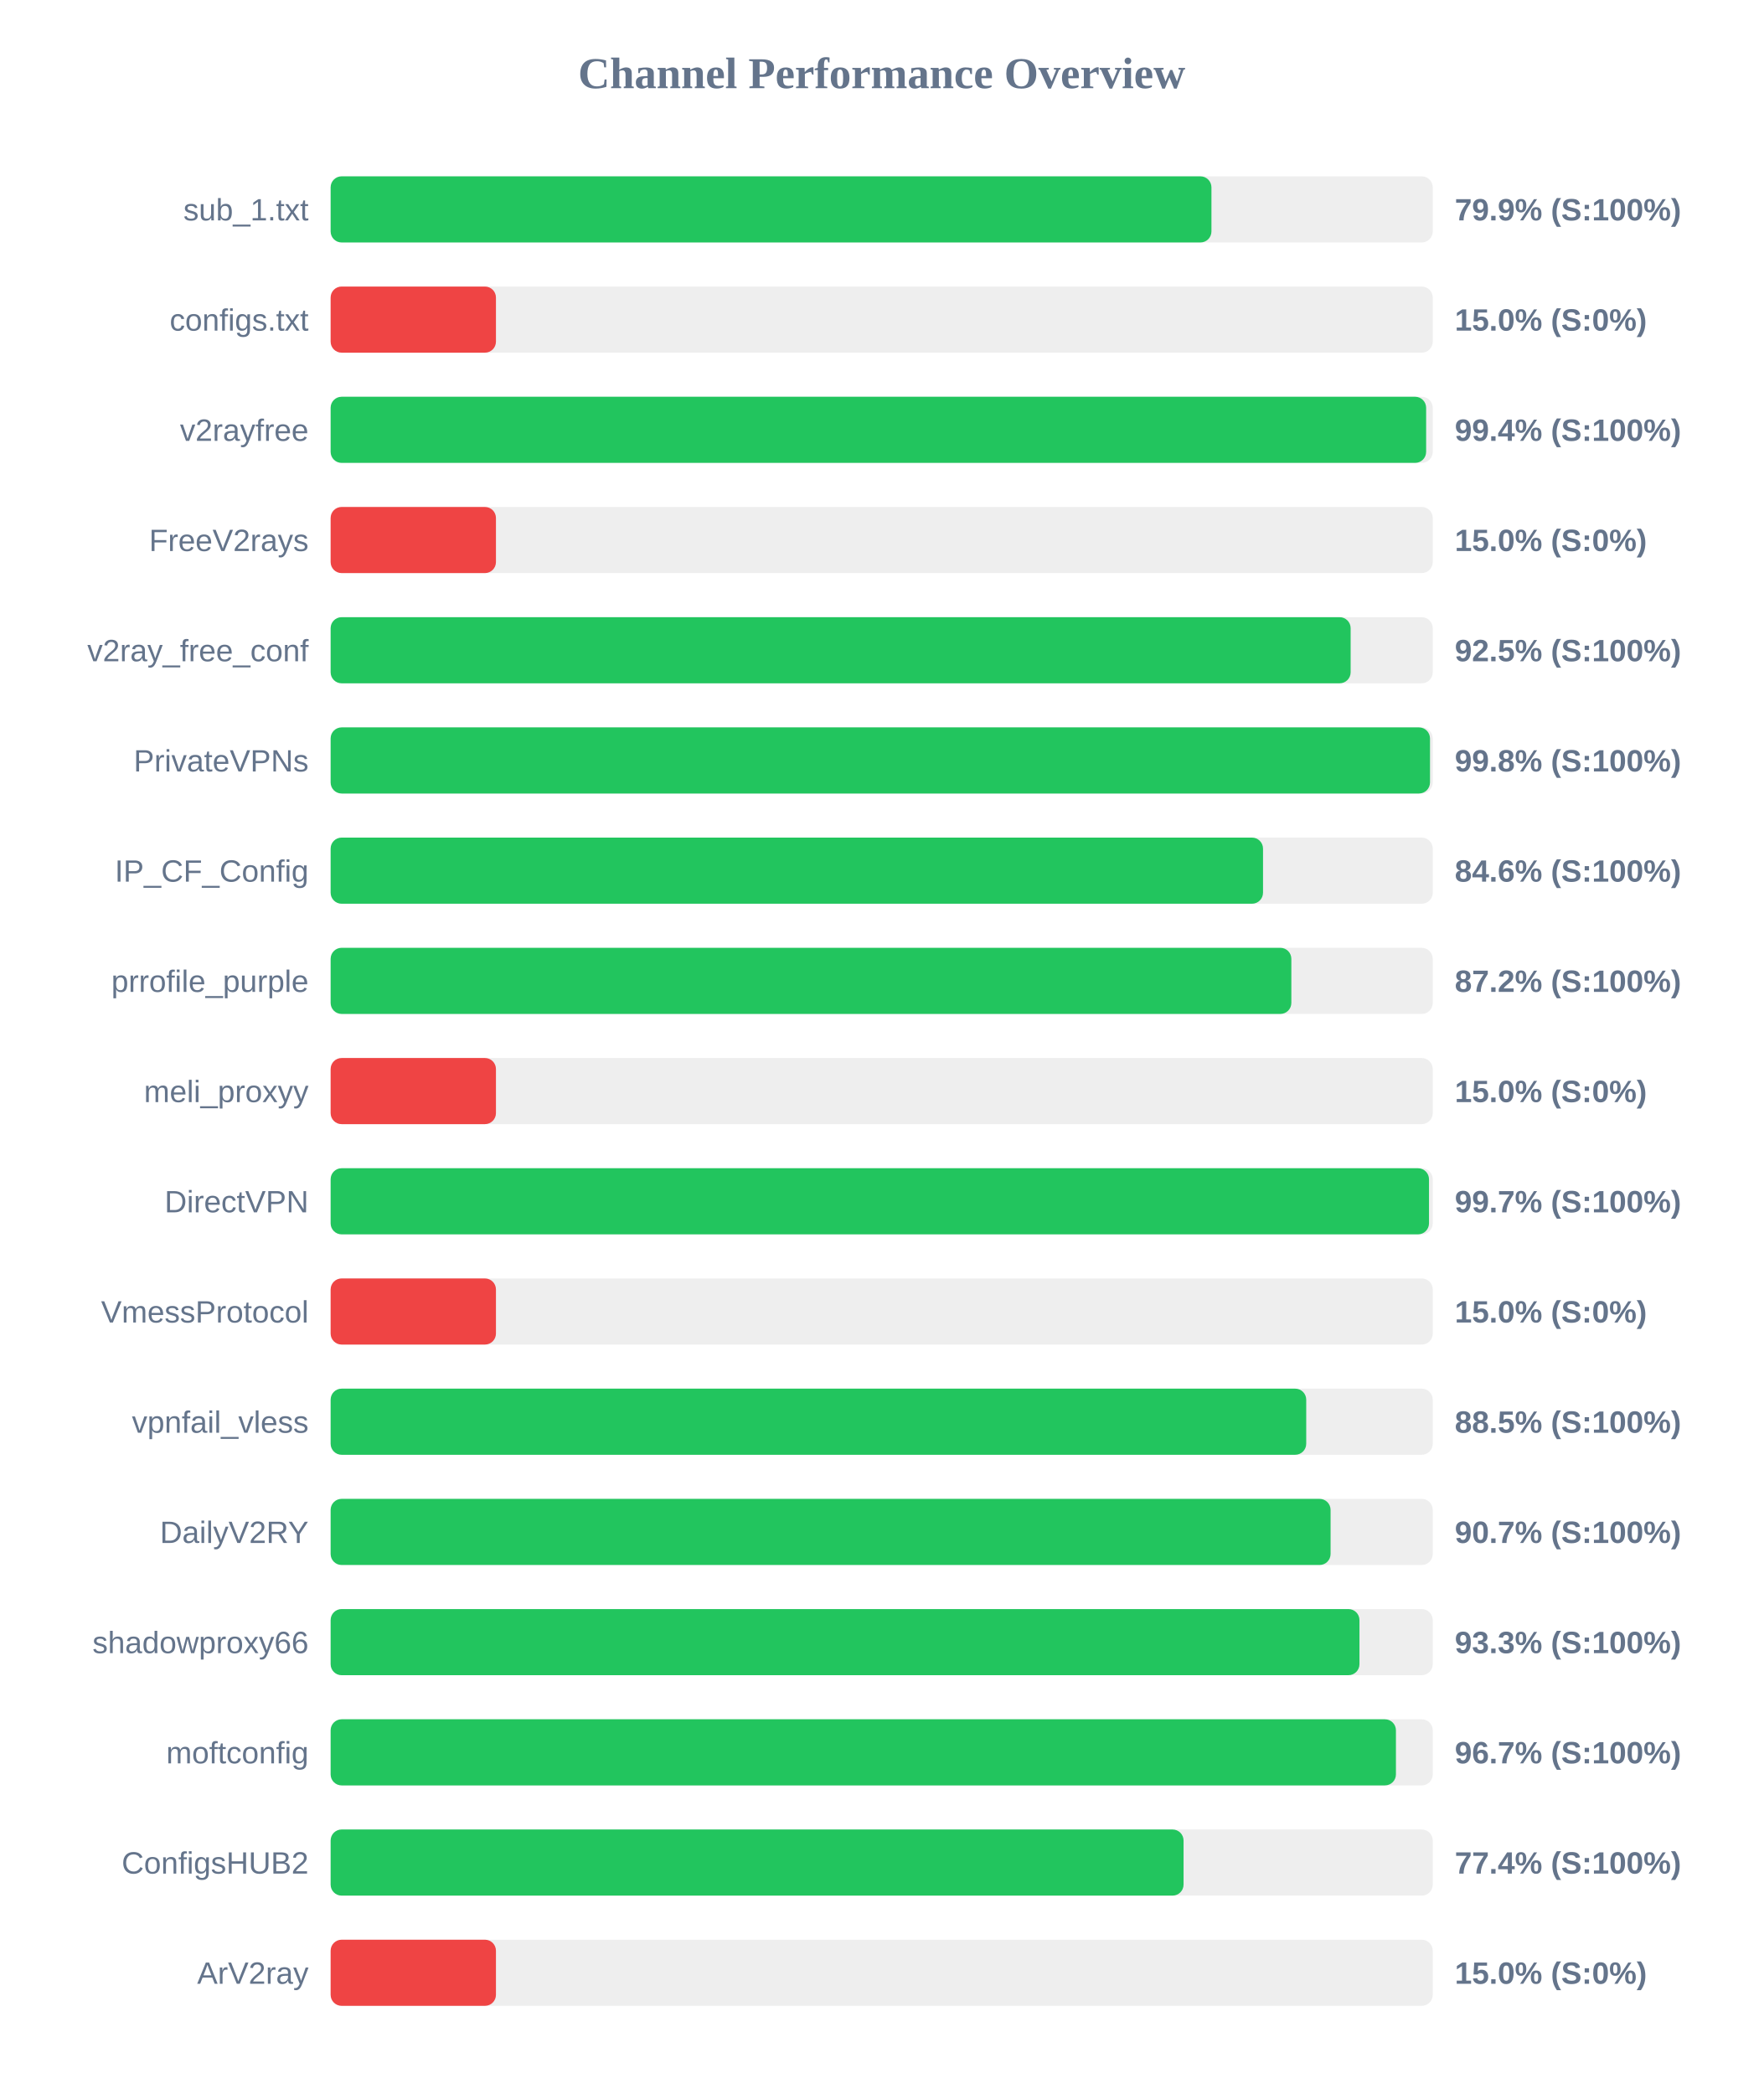
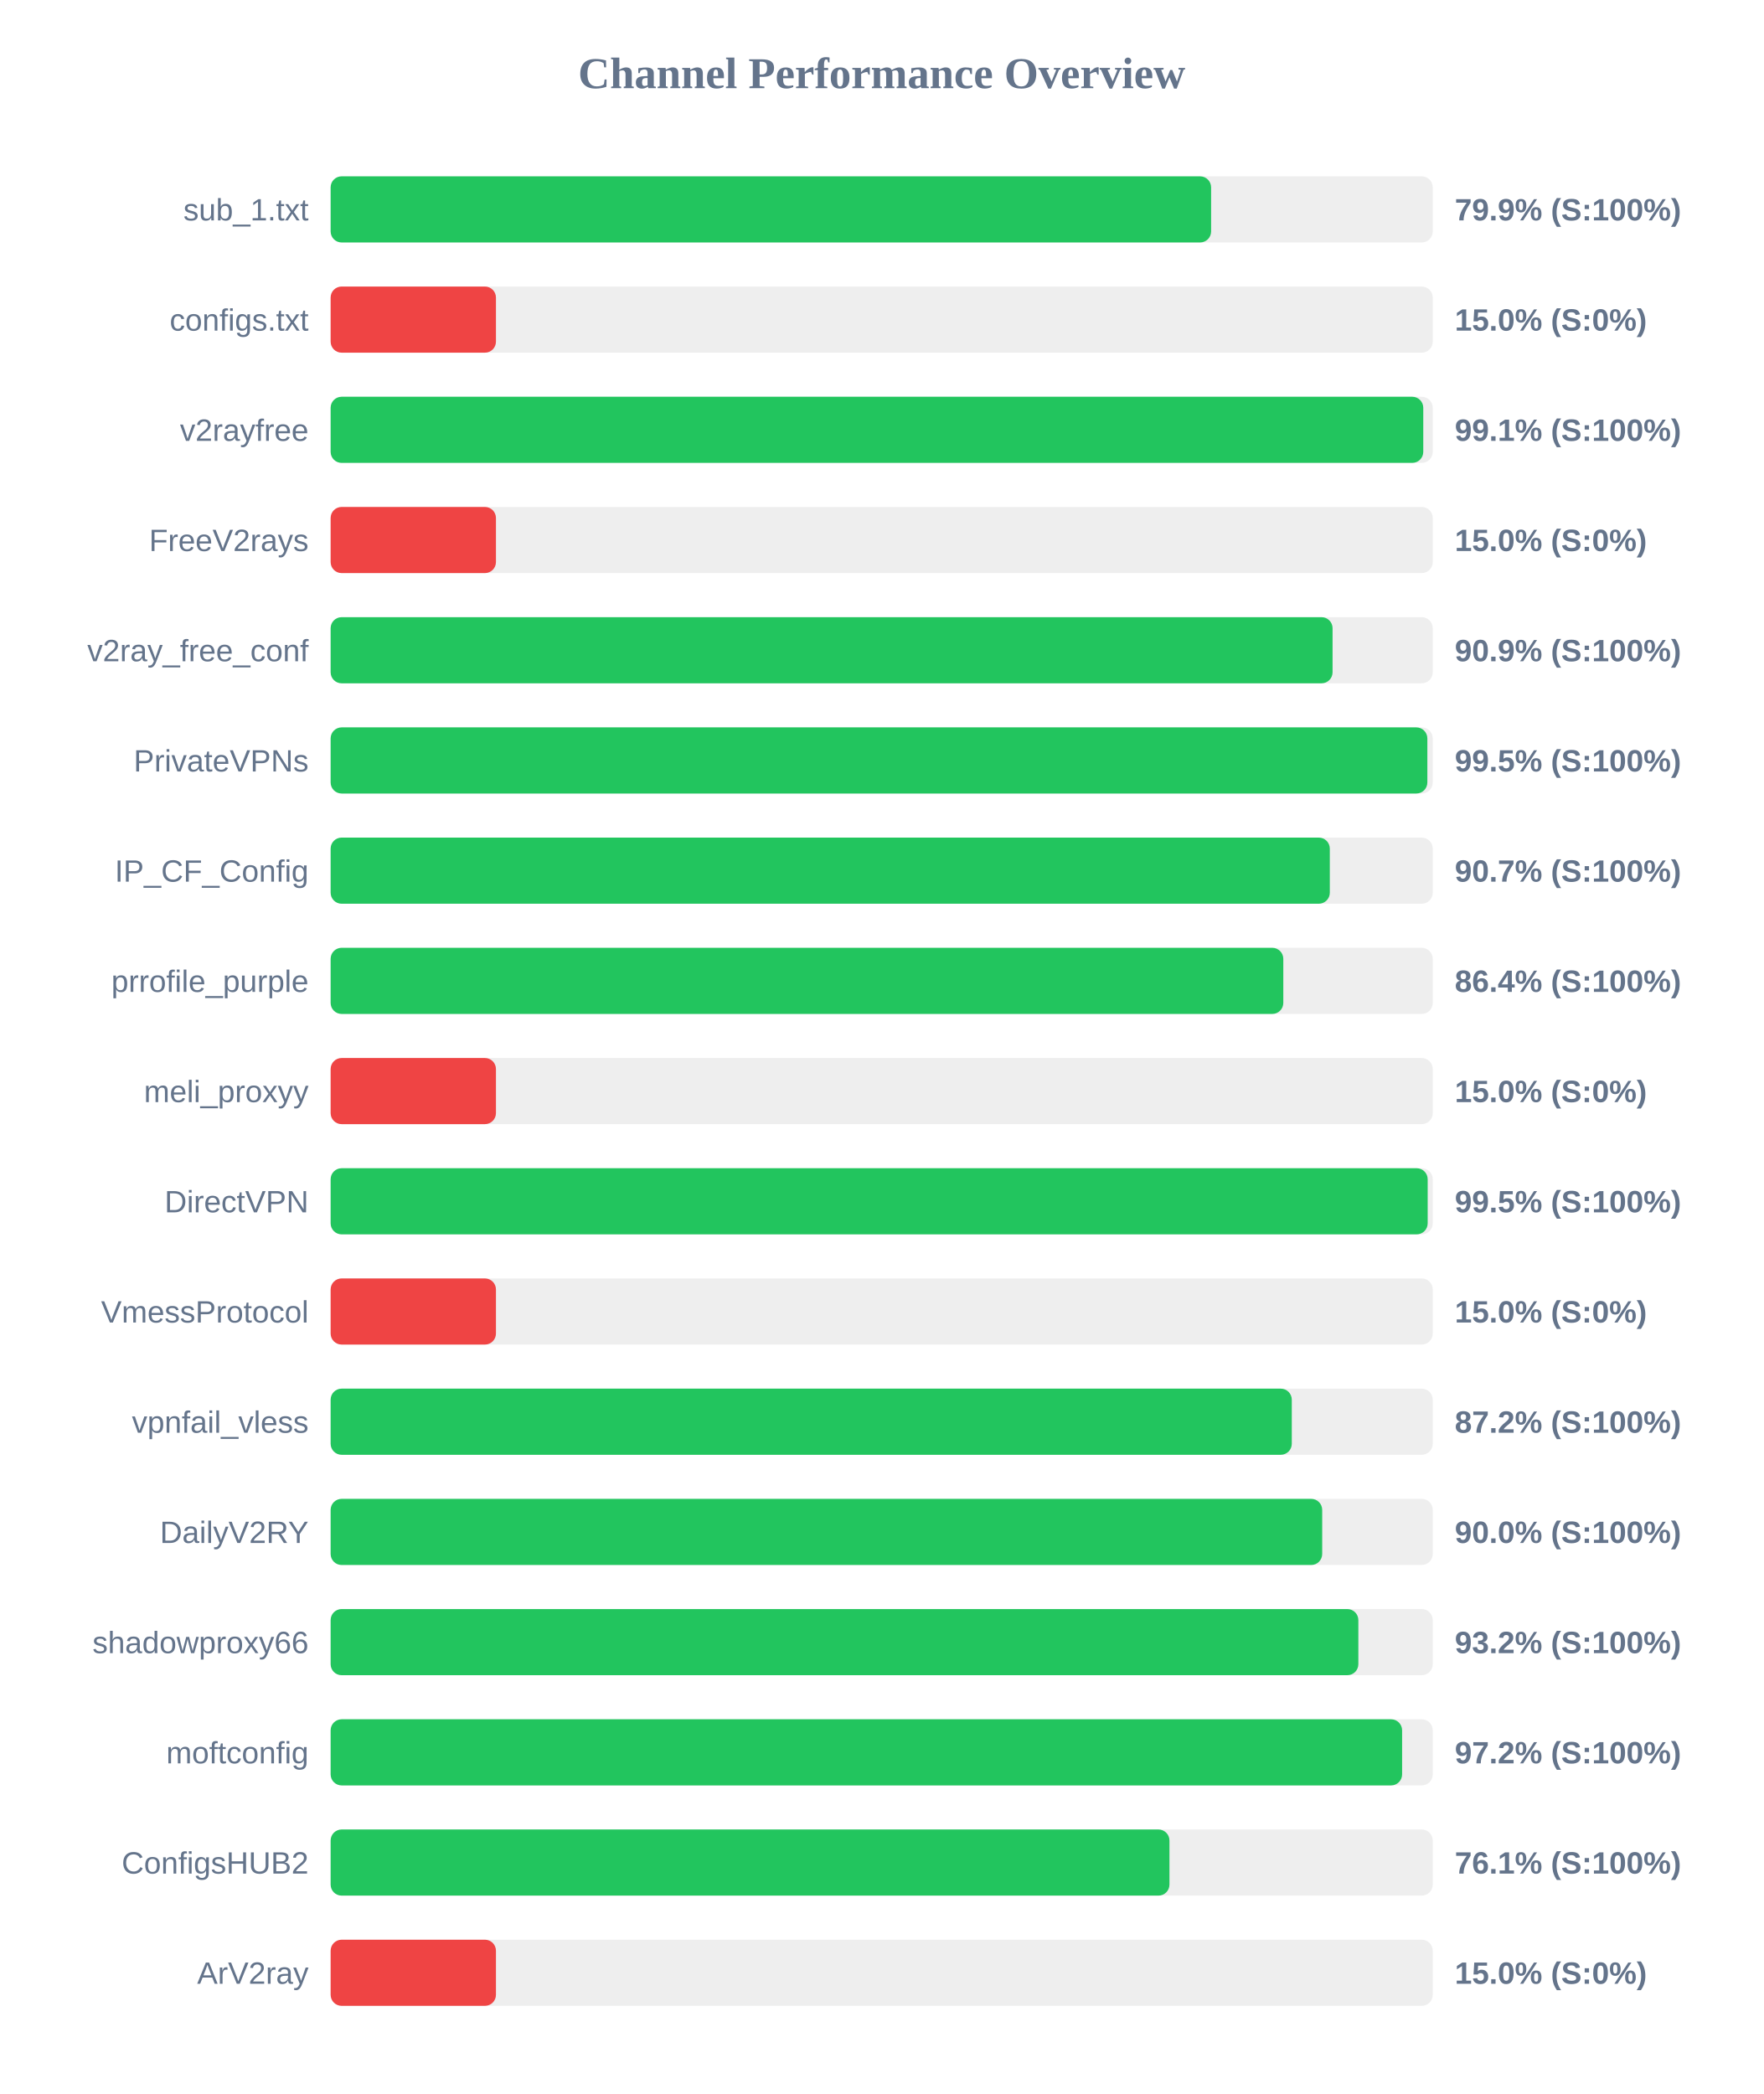
<svg xmlns="http://www.w3.org/2000/svg" width="800" height="950" version="1.1">
  <style>
        .row { font: 14px Arial; fill: #64748b; }
        .score { font: bold 14px Arial; fill: #64748b; }
    </style>
  <text x="400" y="40" text-anchor="middle" font-size="20px" font-weight="bold" fill="#64748b">Channel Performance Overview</text>
  <rect x="150" y="80" width="500" height="30" fill="#eee" rx="5" />
-   <rect x="150" y="80" width="399.6" height="30" fill="#22c55e" rx="5" />
+   <rect x="150" y="80" width="399.45" height="30" fill="#22c55e" rx="5" />
  <text x="140" y="100" text-anchor="end" class="row">sub_1.txt</text>
  <text x="660" y="100" text-anchor="start" class="score">79.9% (S:100%)</text>
  <rect x="150" y="130" width="500" height="30" fill="#eee" rx="5" />
  <rect x="150" y="130" width="75.0" height="30" fill="#ef4444" rx="5" />
  <text x="140" y="150" text-anchor="end" class="row">configs.txt</text>
  <text x="660" y="150" text-anchor="start" class="score">15.0% (S:0%)</text>
  <rect x="150" y="180" width="500" height="30" fill="#eee" rx="5" />
-   <rect x="150" y="180" width="497.0" height="30" fill="#22c55e" rx="5" />
+   <rect x="150" y="180" width="495.7" height="30" fill="#22c55e" rx="5" />
  <text x="140" y="200" text-anchor="end" class="row">v2rayfree</text>
-   <text x="660" y="200" text-anchor="start" class="score">99.4% (S:100%)</text>
+   <text x="660" y="200" text-anchor="start" class="score">99.1% (S:100%)</text>
  <rect x="150" y="230" width="500" height="30" fill="#eee" rx="5" />
  <rect x="150" y="230" width="75.0" height="30" fill="#ef4444" rx="5" />
  <text x="140" y="250" text-anchor="end" class="row">FreeV2rays</text>
  <text x="660" y="250" text-anchor="start" class="score">15.0% (S:0%)</text>
  <rect x="150" y="280" width="500" height="30" fill="#eee" rx="5" />
-   <rect x="150" y="280" width="462.75" height="30" fill="#22c55e" rx="5" />
+   <rect x="150" y="280" width="454.55" height="30" fill="#22c55e" rx="5" />
  <text x="140" y="300" text-anchor="end" class="row">v2ray_free_conf</text>
-   <text x="660" y="300" text-anchor="start" class="score">92.5% (S:100%)</text>
+   <text x="660" y="300" text-anchor="start" class="score">90.9% (S:100%)</text>
  <rect x="150" y="330" width="500" height="30" fill="#eee" rx="5" />
-   <rect x="150" y="330" width="498.75" height="30" fill="#22c55e" rx="5" />
+   <rect x="150" y="330" width="497.55" height="30" fill="#22c55e" rx="5" />
  <text x="140" y="350" text-anchor="end" class="row">PrivateVPNs</text>
-   <text x="660" y="350" text-anchor="start" class="score">99.8% (S:100%)</text>
+   <text x="660" y="350" text-anchor="start" class="score">99.5% (S:100%)</text>
  <rect x="150" y="380" width="500" height="30" fill="#eee" rx="5" />
-   <rect x="150" y="380" width="423.0" height="30" fill="#22c55e" rx="5" />
+   <rect x="150" y="380" width="453.3" height="30" fill="#22c55e" rx="5" />
  <text x="140" y="400" text-anchor="end" class="row">IP_CF_Config</text>
-   <text x="660" y="400" text-anchor="start" class="score">84.6% (S:100%)</text>
+   <text x="660" y="400" text-anchor="start" class="score">90.7% (S:100%)</text>
  <rect x="150" y="430" width="500" height="30" fill="#eee" rx="5" />
-   <rect x="150" y="430" width="435.85" height="30" fill="#22c55e" rx="5" />
+   <rect x="150" y="430" width="432.2" height="30" fill="#22c55e" rx="5" />
  <text x="140" y="450" text-anchor="end" class="row">prrofile_purple</text>
-   <text x="660" y="450" text-anchor="start" class="score">87.2% (S:100%)</text>
+   <text x="660" y="450" text-anchor="start" class="score">86.4% (S:100%)</text>
  <rect x="150" y="480" width="500" height="30" fill="#eee" rx="5" />
  <rect x="150" y="480" width="75.0" height="30" fill="#ef4444" rx="5" />
  <text x="140" y="500" text-anchor="end" class="row">meli_proxyy</text>
  <text x="660" y="500" text-anchor="start" class="score">15.0% (S:0%)</text>
  <rect x="150" y="530" width="500" height="30" fill="#eee" rx="5" />
-   <rect x="150" y="530" width="498.3" height="30" fill="#22c55e" rx="5" />
+   <rect x="150" y="530" width="497.7" height="30" fill="#22c55e" rx="5" />
  <text x="140" y="550" text-anchor="end" class="row">DirectVPN</text>
-   <text x="660" y="550" text-anchor="start" class="score">99.7% (S:100%)</text>
+   <text x="660" y="550" text-anchor="start" class="score">99.5% (S:100%)</text>
  <rect x="150" y="580" width="500" height="30" fill="#eee" rx="5" />
  <rect x="150" y="580" width="75.0" height="30" fill="#ef4444" rx="5" />
  <text x="140" y="600" text-anchor="end" class="row">VmessProtocol</text>
  <text x="660" y="600" text-anchor="start" class="score">15.0% (S:0%)</text>
  <rect x="150" y="630" width="500" height="30" fill="#eee" rx="5" />
-   <rect x="150" y="630" width="442.6" height="30" fill="#22c55e" rx="5" />
+   <rect x="150" y="630" width="436.05" height="30" fill="#22c55e" rx="5" />
  <text x="140" y="650" text-anchor="end" class="row">vpnfail_vless</text>
-   <text x="660" y="650" text-anchor="start" class="score">88.5% (S:100%)</text>
+   <text x="660" y="650" text-anchor="start" class="score">87.2% (S:100%)</text>
  <rect x="150" y="680" width="500" height="30" fill="#eee" rx="5" />
-   <rect x="150" y="680" width="453.65" height="30" fill="#22c55e" rx="5" />
+   <rect x="150" y="680" width="449.85" height="30" fill="#22c55e" rx="5" />
  <text x="140" y="700" text-anchor="end" class="row">DailyV2RY</text>
-   <text x="660" y="700" text-anchor="start" class="score">90.7% (S:100%)</text>
+   <text x="660" y="700" text-anchor="start" class="score">90.0% (S:100%)</text>
  <rect x="150" y="730" width="500" height="30" fill="#eee" rx="5" />
-   <rect x="150" y="730" width="466.75" height="30" fill="#22c55e" rx="5" />
+   <rect x="150" y="730" width="466.25" height="30" fill="#22c55e" rx="5" />
  <text x="140" y="750" text-anchor="end" class="row">shadowproxy66</text>
-   <text x="660" y="750" text-anchor="start" class="score">93.3% (S:100%)</text>
+   <text x="660" y="750" text-anchor="start" class="score">93.2% (S:100%)</text>
  <rect x="150" y="780" width="500" height="30" fill="#eee" rx="5" />
-   <rect x="150" y="780" width="483.3" height="30" fill="#22c55e" rx="5" />
+   <rect x="150" y="780" width="486.1" height="30" fill="#22c55e" rx="5" />
  <text x="140" y="800" text-anchor="end" class="row">moftconfig</text>
-   <text x="660" y="800" text-anchor="start" class="score">96.7% (S:100%)</text>
+   <text x="660" y="800" text-anchor="start" class="score">97.2% (S:100%)</text>
  <rect x="150" y="830" width="500" height="30" fill="#eee" rx="5" />
-   <rect x="150" y="830" width="386.95" height="30" fill="#22c55e" rx="5" />
+   <rect x="150" y="830" width="380.55" height="30" fill="#22c55e" rx="5" />
  <text x="140" y="850" text-anchor="end" class="row">ConfigsHUB2</text>
-   <text x="660" y="850" text-anchor="start" class="score">77.4% (S:100%)</text>
+   <text x="660" y="850" text-anchor="start" class="score">76.1% (S:100%)</text>
  <rect x="150" y="880" width="500" height="30" fill="#eee" rx="5" />
  <rect x="150" y="880" width="75.0" height="30" fill="#ef4444" rx="5" />
  <text x="140" y="900" text-anchor="end" class="row">ArV2ray</text>
  <text x="660" y="900" text-anchor="start" class="score">15.0% (S:0%)</text>
</svg>
